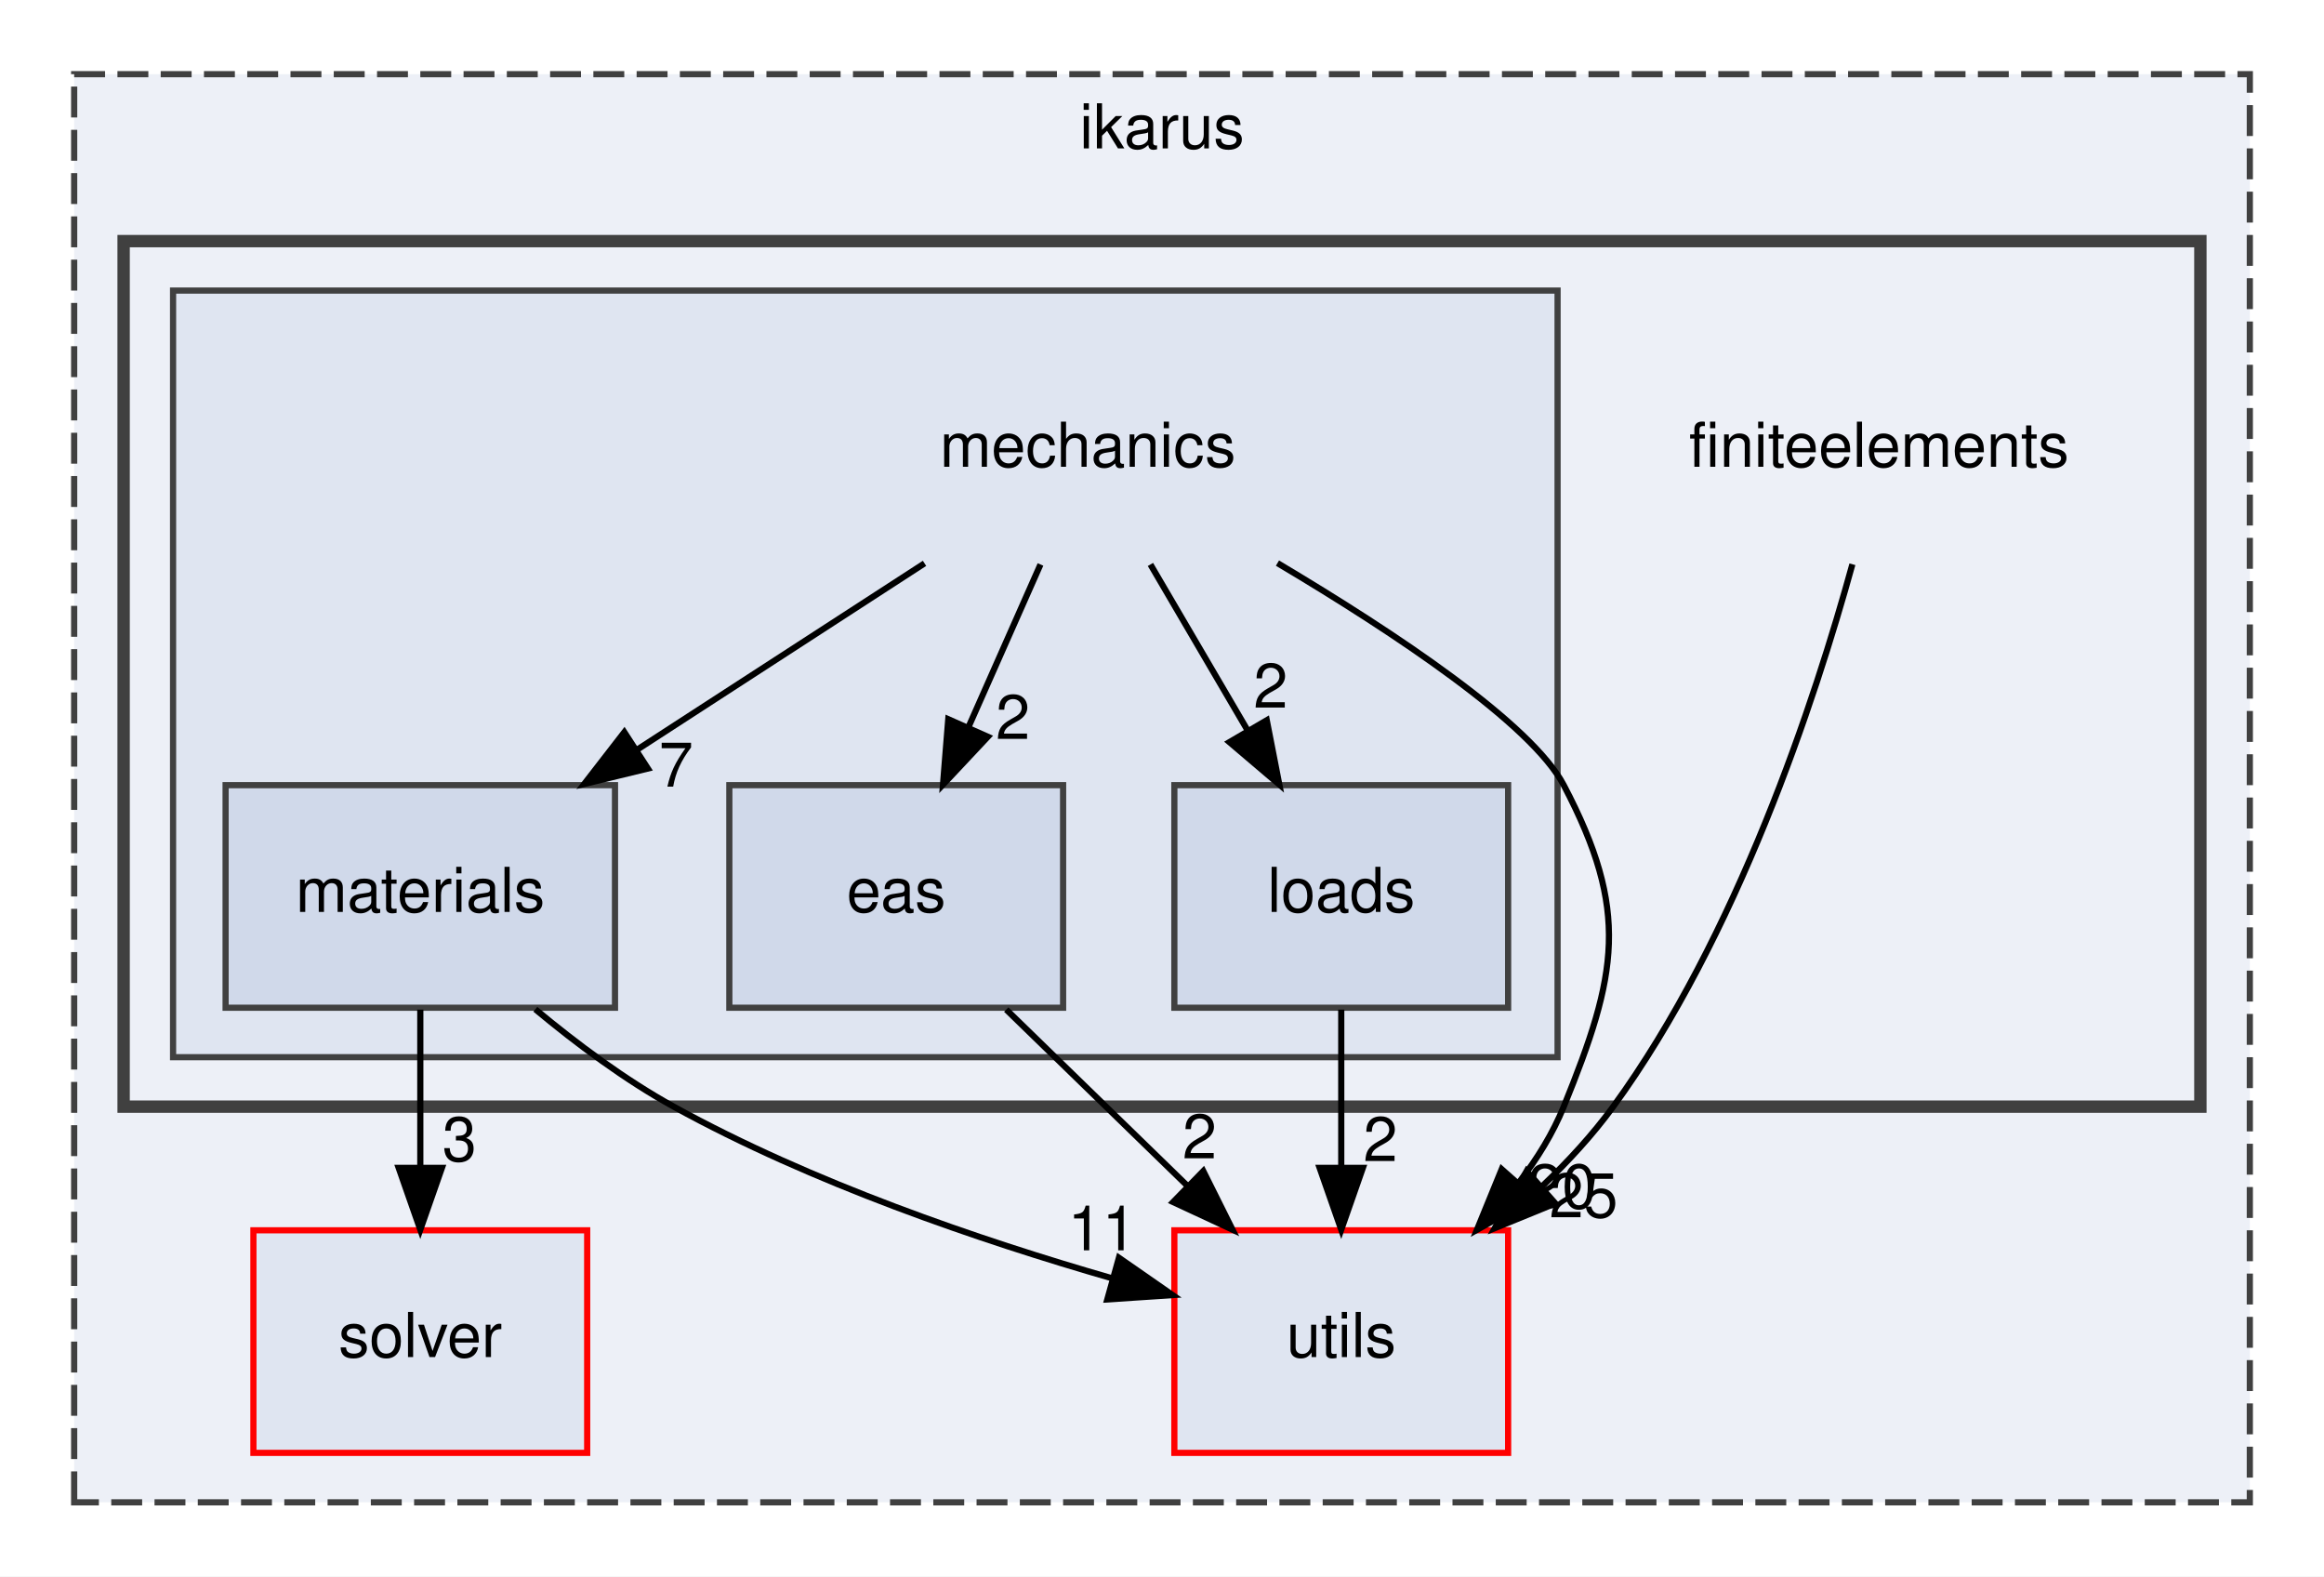
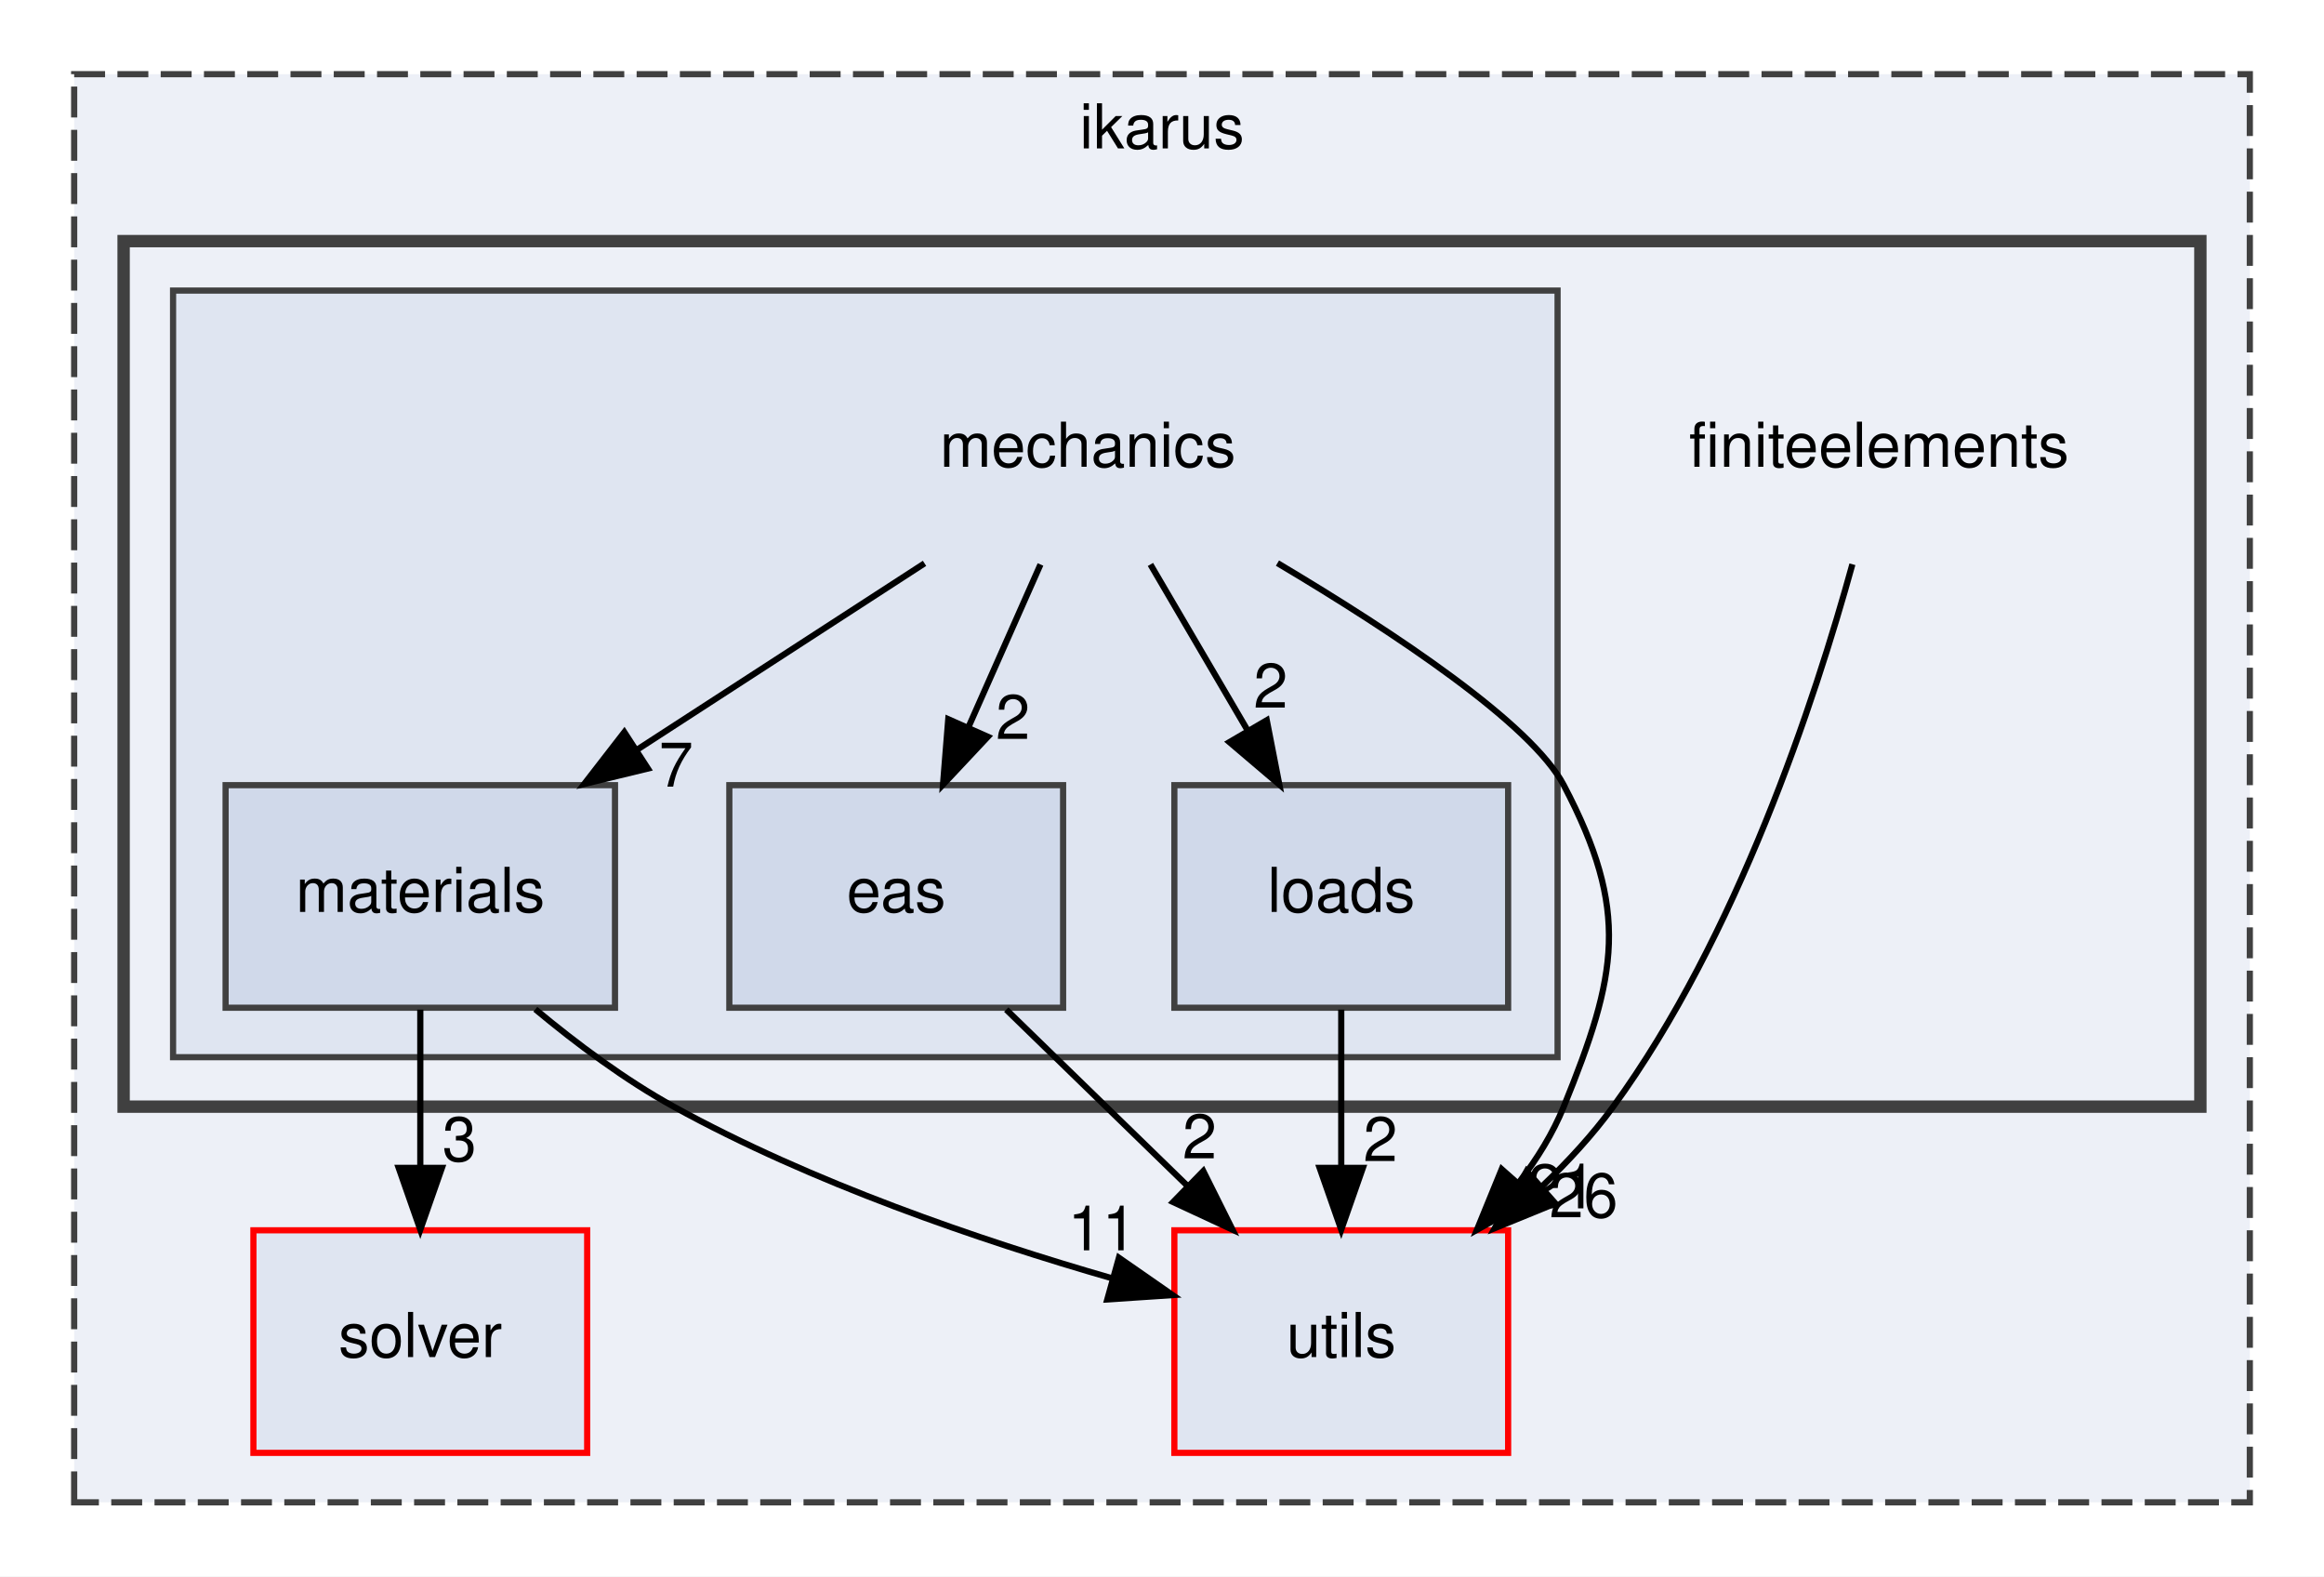
<svg xmlns="http://www.w3.org/2000/svg" xmlns:xlink="http://www.w3.org/1999/xlink" width="376pt" height="255pt" viewBox="0.00 0.00 376.00 255.00">
  <g id="graph0" class="graph" transform="scale(1 1) rotate(0) translate(4 251)">
    <polygon fill="white" stroke="transparent" points="-4,4 -4,-251 372,-251 372,4 -4,4" />
    <g id="clust1" class="cluster">
      <g id="a_clust1">
        <a xlink:href="dir_5bec9ec6c6b8ab3f2f9d60d2ff21ed81.html" target="_top" xlink:title="ikarus">
          <polygon fill="#edf0f7" stroke="#404040" stroke-dasharray="5,2" points="8,-8 8,-239 360,-239 360,-8 8,-8" />
          <text text-anchor="middle" x="184" y="-227" font-family="Helvetica,sans-Serif" font-size="10.00">ikarus</text>
        </a>
      </g>
    </g>
    <g id="clust2" class="cluster">
      <g id="a_clust2">
        <a xlink:href="dir_f5e28093cb075fb92f2345f7d8607df6.html" target="_top">
          <polygon fill="#edf0f7" stroke="#404040" stroke-width="2" points="16,-72 16,-212 352,-212 352,-72 16,-72" />
        </a>
      </g>
    </g>
    <g id="clust3" class="cluster">
      <g id="a_clust3">
        <a xlink:href="dir_d9d7fab038fcca5270fe0241ec433d4d.html" target="_top">
          <polygon fill="#dfe5f1" stroke="#404040" points="24,-80 24,-204 248,-204 248,-80 24,-80" />
        </a>
      </g>
    </g>
    <g id="node1" class="node">
      <g id="a_node1">
        <a xlink:href="dir_36505a9bfb81f81ed7a4e794d4cf597e.html" target="_top" xlink:title="utils">
          <polygon fill="#dfe5f1" stroke="red" points="240,-52 186,-52 186,-16 240,-16 240,-52" />
          <text text-anchor="middle" x="213" y="-31.5" font-family="Helvetica,sans-Serif" font-size="10.00">utils</text>
        </a>
      </g>
    </g>
    <g id="node2" class="node">
      <g id="a_node2">
        <a xlink:href="dir_26588bed129c997bc132e8888f2113fa.html" target="_top" xlink:title="solver">
          <polygon fill="#dfe5f1" stroke="red" points="91,-52 37,-52 37,-16 91,-16 91,-52" />
          <text text-anchor="middle" x="64" y="-31.5" font-family="Helvetica,sans-Serif" font-size="10.00">solver</text>
        </a>
      </g>
    </g>
    <g id="node3" class="node">
      <text text-anchor="middle" x="300" y="-175.5" font-family="Helvetica,sans-Serif" font-size="10.00">finiteelements</text>
    </g>
    <g id="edge1" class="edge">
      <path fill="none" stroke="black" d="M295.7,-159.73C289.66,-137.81 277.08,-99.53 257,-72 253.69,-67.46 249.71,-63.14 245.52,-59.14" />
      <polygon fill="black" stroke="black" points="247.64,-56.35 237.83,-52.34 243,-61.59 247.64,-56.35" />
      <g id="a_edge1-headlabel">
-         <a xlink:href="dir_000011_000030.html" target="_top" xlink:title="25">
-           <text text-anchor="middle" x="252.21" y="-54.1" font-family="Helvetica,sans-Serif" font-size="10.00">25</text>
+         <a xlink:href="dir_000011_000030.html" target="_top" xlink:title="26">
+           <text text-anchor="middle" x="252.21" y="-54.1" font-family="Helvetica,sans-Serif" font-size="10.00">26</text>
        </a>
      </g>
    </g>
    <g id="node4" class="node">
      <text text-anchor="middle" x="172" y="-175.5" font-family="Helvetica,sans-Serif" font-size="10.00">mechanics</text>
    </g>
    <g id="edge3" class="edge">
      <path fill="none" stroke="black" d="M202.68,-159.92C221.82,-148.54 243.79,-133.91 249,-124 259.75,-103.54 257.7,-93.41 249,-72 247.24,-67.68 244.72,-63.59 241.8,-59.81" />
      <polygon fill="black" stroke="black" points="244.2,-57.24 234.95,-52.07 238.96,-61.88 244.2,-57.24" />
      <g id="a_edge3-headlabel">
-         <a xlink:href="dir_000023_000030.html" target="_top" xlink:title="20">
-           <text text-anchor="middle" x="248.71" y="-55.55" font-family="Helvetica,sans-Serif" font-size="10.00">20</text>
+         <a xlink:href="dir_000023_000030.html" target="_top" xlink:title="21">
+           <text text-anchor="middle" x="248.71" y="-55.55" font-family="Helvetica,sans-Serif" font-size="10.00">21</text>
        </a>
      </g>
    </g>
    <g id="node5" class="node">
      <g id="a_node5">
        <a xlink:href="dir_8255788c45776b878bdf90a74000e4e1.html" target="_top" xlink:title="eas">
          <polygon fill="#d0d9ea" stroke="#404040" points="168,-124 114,-124 114,-88 168,-88 168,-124" />
          <text text-anchor="middle" x="141" y="-103.5" font-family="Helvetica,sans-Serif" font-size="10.00">eas</text>
        </a>
      </g>
    </g>
    <g id="edge4" class="edge">
      <path fill="none" stroke="black" d="M164.34,-159.7C160.81,-151.73 156.54,-142.1 152.63,-133.26" />
      <polygon fill="black" stroke="black" points="155.82,-131.83 148.57,-124.1 149.42,-134.67 155.82,-131.83" />
      <g id="a_edge4-headlabel">
        <a xlink:href="dir_000023_000009.html" target="_top" xlink:title="2">
          <text text-anchor="middle" x="159.88" y="-131.47" font-family="Helvetica,sans-Serif" font-size="10.00">2</text>
        </a>
      </g>
    </g>
    <g id="node6" class="node">
      <g id="a_node6">
        <a xlink:href="dir_31d7c48772b4fae367539a6092b906a8.html" target="_top" xlink:title="loads">
          <polygon fill="#d0d9ea" stroke="#404040" points="240,-124 186,-124 186,-88 240,-88 240,-124" />
          <text text-anchor="middle" x="213" y="-103.5" font-family="Helvetica,sans-Serif" font-size="10.00">loads</text>
        </a>
      </g>
    </g>
    <g id="edge2" class="edge">
      <path fill="none" stroke="black" d="M182.13,-159.7C186.85,-151.64 192.56,-141.89 197.78,-132.98" />
      <polygon fill="black" stroke="black" points="200.95,-134.5 202.98,-124.1 194.91,-130.96 200.95,-134.5" />
      <g id="a_edge2-headlabel">
        <a xlink:href="dir_000023_000020.html" target="_top" xlink:title="2">
          <text text-anchor="middle" x="201.58" y="-136.54" font-family="Helvetica,sans-Serif" font-size="10.00">2</text>
        </a>
      </g>
    </g>
    <g id="node7" class="node">
      <g id="a_node7">
        <a xlink:href="dir_fc403fdb7d4f9d9b203e31bf1b8a15f4.html" target="_top" xlink:title="materials">
          <polygon fill="#d0d9ea" stroke="#404040" points="95.5,-124 32.5,-124 32.5,-88 95.5,-88 95.5,-124" />
          <text text-anchor="middle" x="64" y="-103.5" font-family="Helvetica,sans-Serif" font-size="10.00">materials</text>
        </a>
      </g>
    </g>
    <g id="edge5" class="edge">
      <path fill="none" stroke="black" d="M145.58,-159.88C131.59,-150.81 114.22,-139.55 99.11,-129.76" />
      <polygon fill="black" stroke="black" points="100.82,-126.69 90.52,-124.19 97.01,-132.57 100.82,-126.69" />
      <g id="a_edge5-headlabel">
        <a xlink:href="dir_000023_000021.html" target="_top" xlink:title="7">
          <text text-anchor="middle" x="105.38" y="-123.76" font-family="Helvetica,sans-Serif" font-size="10.00">7</text>
        </a>
      </g>
    </g>
    <g id="edge6" class="edge">
      <path fill="none" stroke="black" d="M158.8,-87.7C167.6,-79.14 178.38,-68.66 188,-59.3" />
      <polygon fill="black" stroke="black" points="190.68,-61.58 195.41,-52.1 185.8,-56.57 190.68,-61.58" />
      <g id="a_edge6-headlabel">
        <a xlink:href="dir_000009_000030.html" target="_top" xlink:title="2">
          <text text-anchor="middle" x="190.08" y="-63.63" font-family="Helvetica,sans-Serif" font-size="10.00">2</text>
        </a>
      </g>
    </g>
    <g id="edge7" class="edge">
      <path fill="none" stroke="black" d="M213,-87.7C213,-79.98 213,-70.71 213,-62.11" />
      <polygon fill="black" stroke="black" points="216.5,-62.1 213,-52.1 209.5,-62.1 216.5,-62.1" />
      <g id="a_edge7-headlabel">
        <a xlink:href="dir_000020_000030.html" target="_top" xlink:title="2">
          <text text-anchor="middle" x="219.34" y="-63.2" font-family="Helvetica,sans-Serif" font-size="10.00">2</text>
        </a>
      </g>
    </g>
    <g id="edge9" class="edge">
      <path fill="none" stroke="black" d="M82.61,-87.75C89.31,-82.17 97.16,-76.32 105,-72 127.33,-59.69 154.48,-50.41 175.98,-44.22" />
      <polygon fill="black" stroke="black" points="177.03,-47.56 185.72,-41.52 175.15,-40.82 177.03,-47.56" />
      <g id="a_edge9-headlabel">
        <a xlink:href="dir_000021_000030.html" target="_top" xlink:title="11">
          <text text-anchor="middle" x="174.32" y="-48.76" font-family="Helvetica,sans-Serif" font-size="10.00">11</text>
        </a>
      </g>
    </g>
    <g id="edge8" class="edge">
      <path fill="none" stroke="black" d="M64,-87.7C64,-79.98 64,-70.71 64,-62.11" />
      <polygon fill="black" stroke="black" points="67.5,-62.1 64,-52.1 60.5,-62.1 67.5,-62.1" />
      <g id="a_edge8-headlabel">
        <a xlink:href="dir_000021_000028.html" target="_top" xlink:title="3">
          <text text-anchor="middle" x="70.34" y="-63.2" font-family="Helvetica,sans-Serif" font-size="10.00">3</text>
        </a>
      </g>
    </g>
  </g>
</svg>
